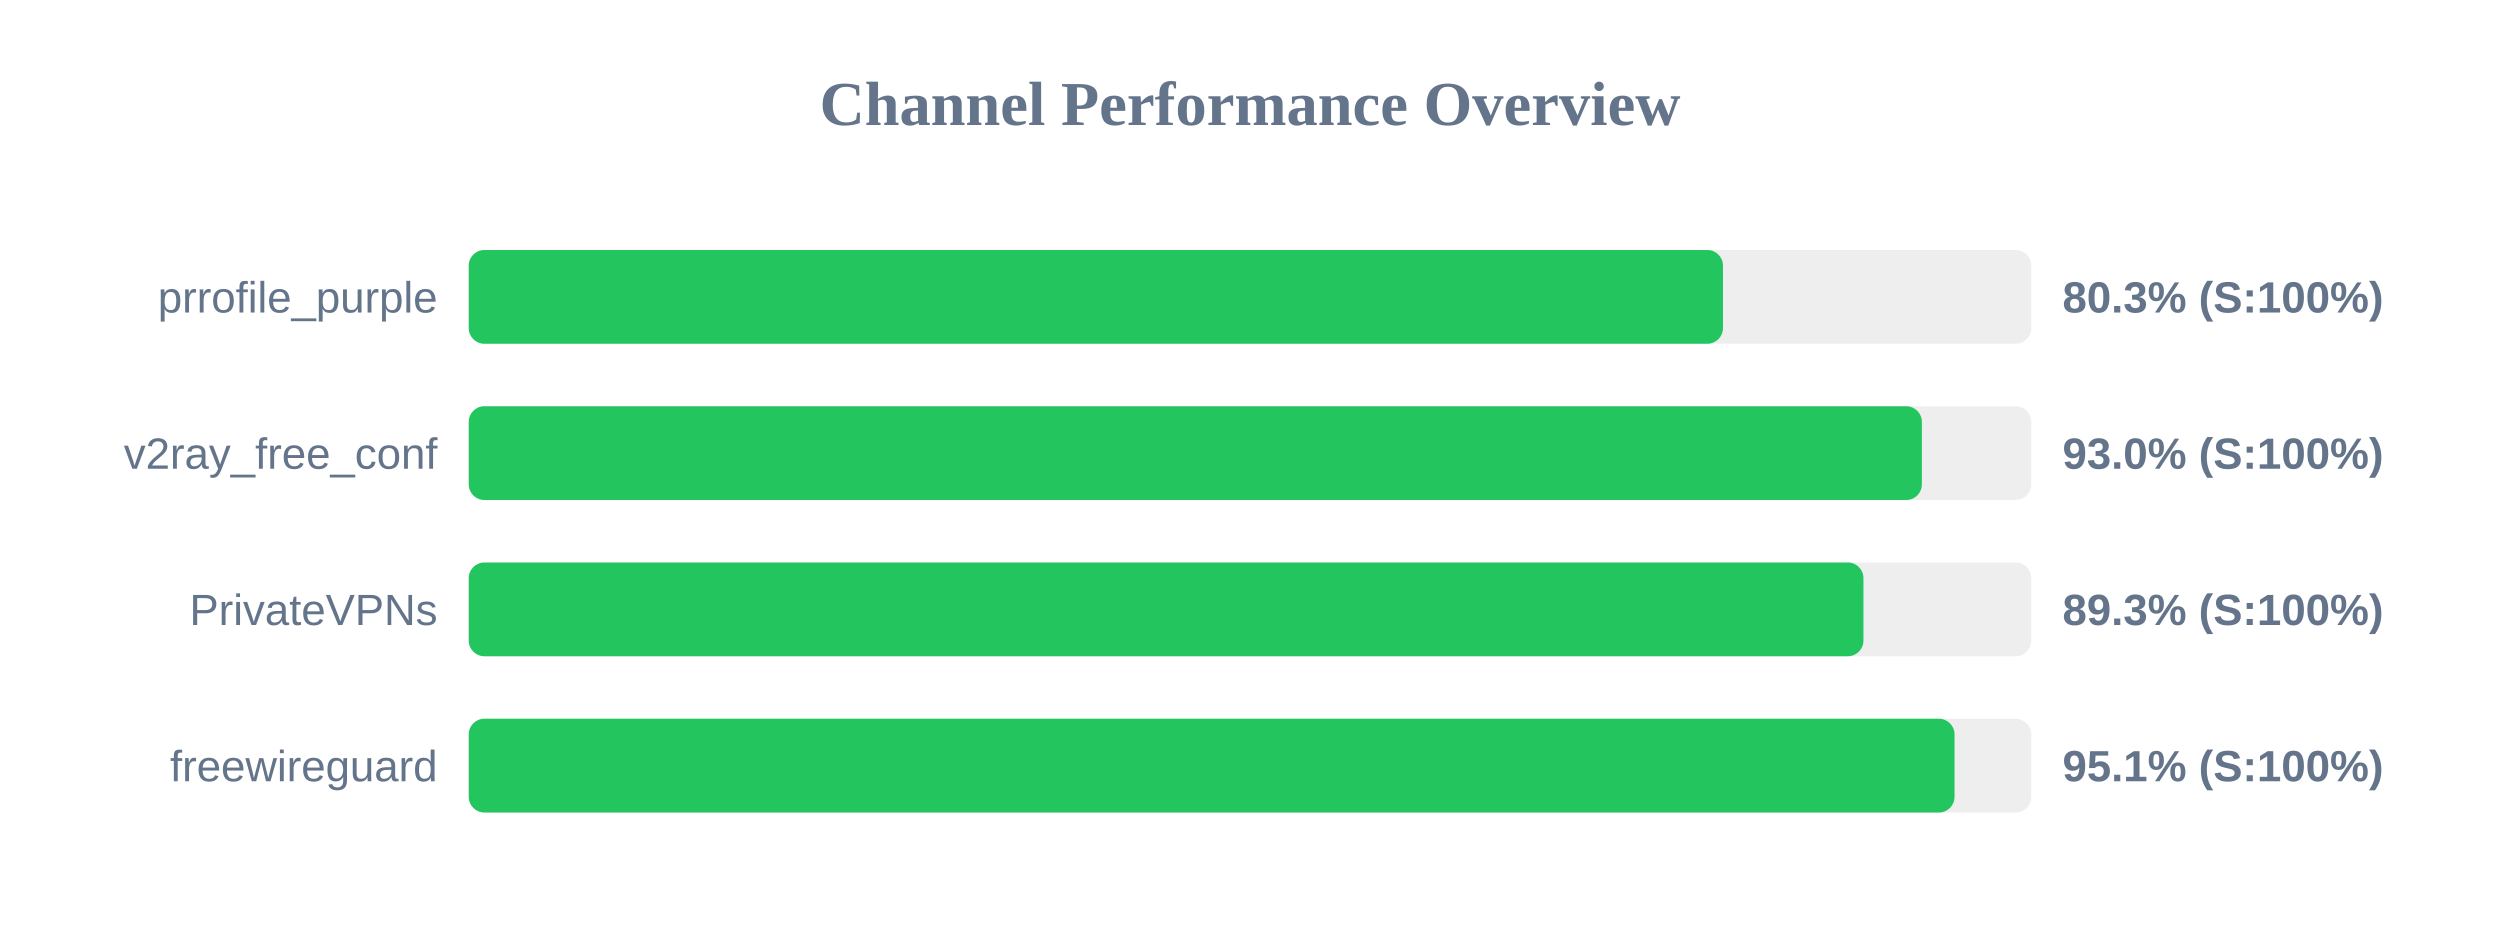
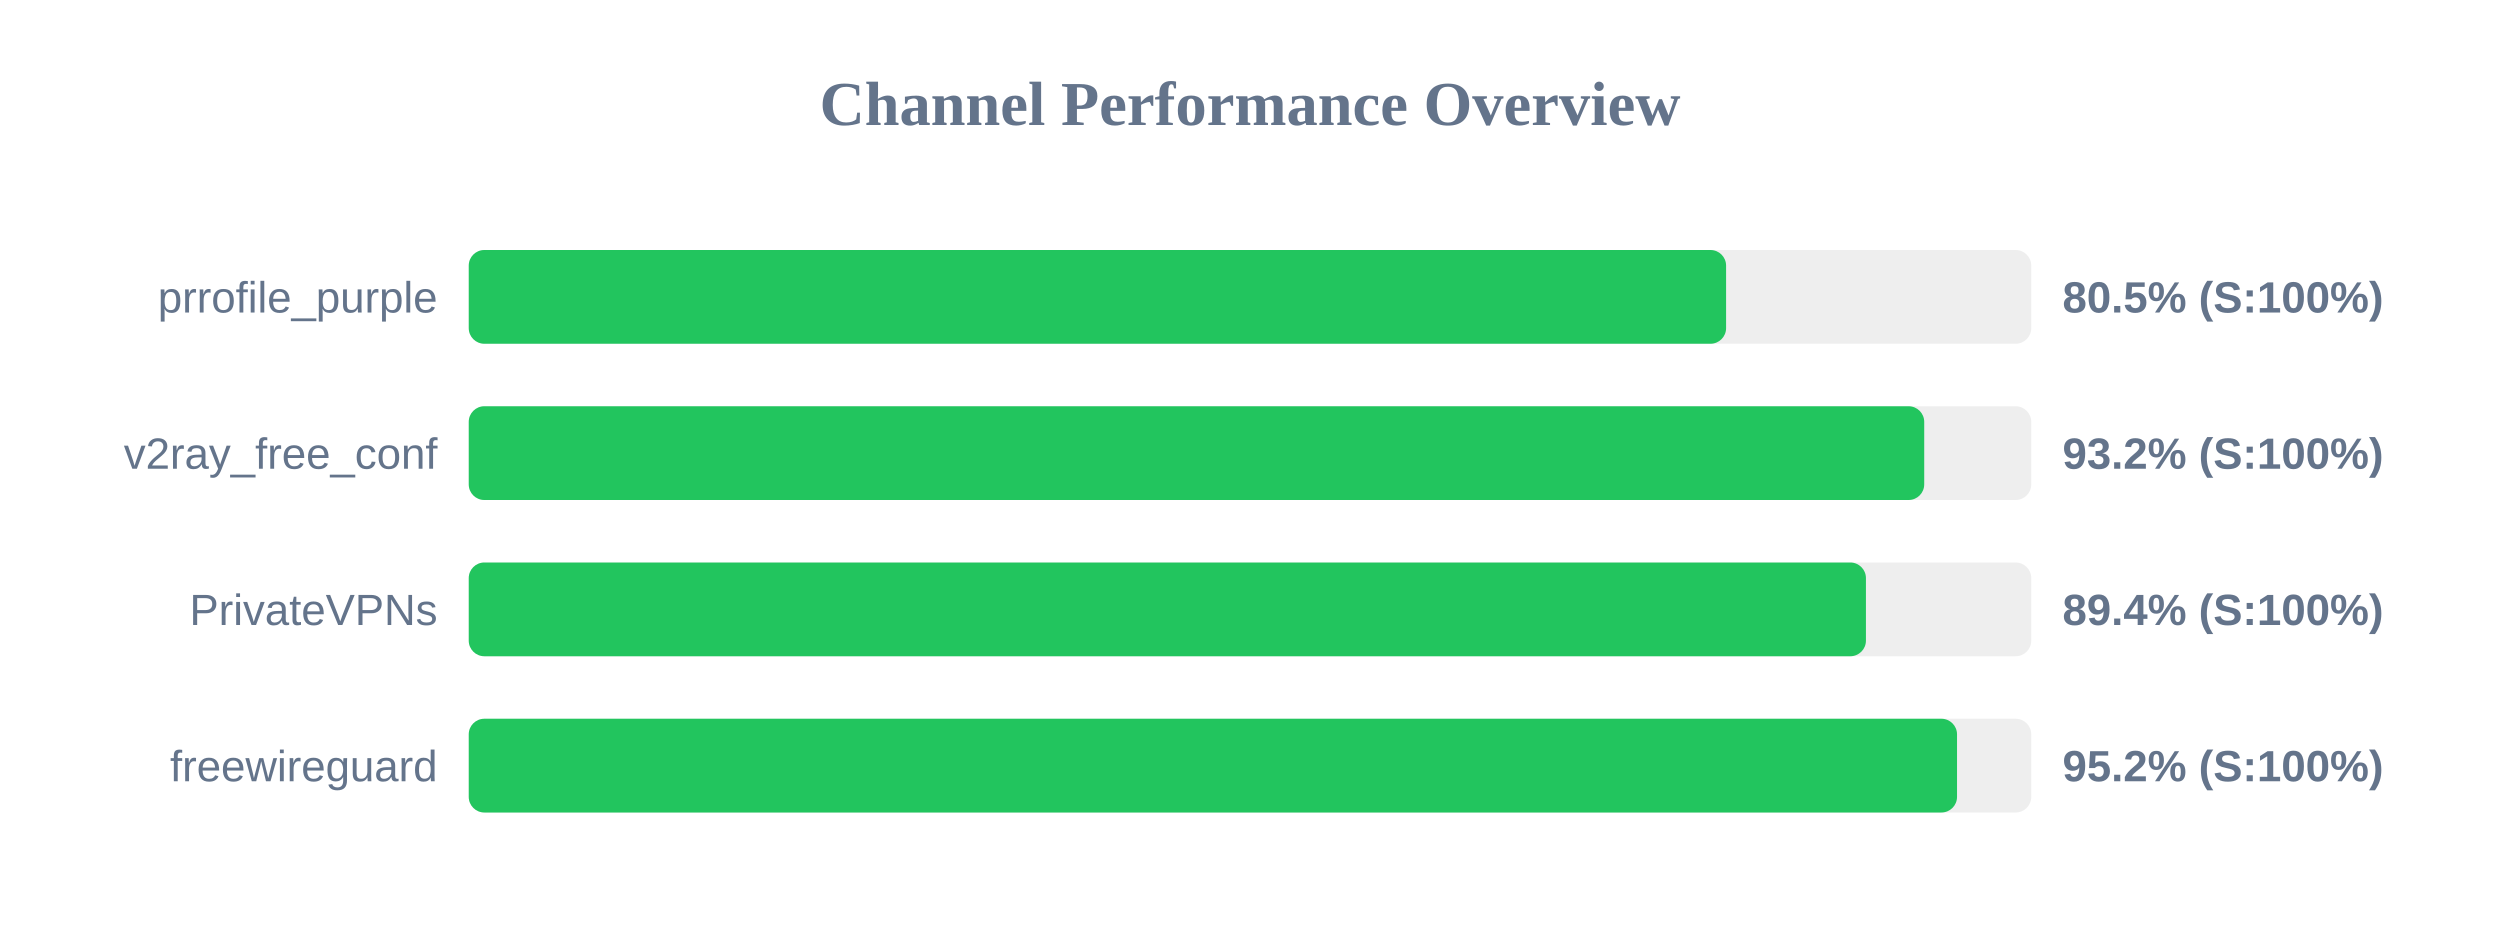
<svg xmlns="http://www.w3.org/2000/svg" width="800" height="300" version="1.1">
  <style>
        .row { font: 14px Arial; fill: #64748b; }
        .score { font: bold 14px Arial; fill: #64748b; }
    </style>
  <text x="400" y="40" text-anchor="middle" font-size="20px" font-weight="bold" fill="#64748b">Channel Performance Overview</text>
  <rect x="150" y="80" width="500" height="30" fill="#eee" rx="5" />
-   <rect x="150" y="80" width="401.35" height="30" fill="#22c55e" rx="5" />
+   <rect x="150" y="80" width="402.35" height="30" fill="#22c55e" rx="5" />
  <text x="140" y="100" text-anchor="end" class="row">prrofile_purple</text>
-   <text x="660" y="100" text-anchor="start" class="score">80.3% (S:100%)</text>
+   <text x="660" y="100" text-anchor="start" class="score">80.5% (S:100%)</text>
  <rect x="150" y="130" width="500" height="30" fill="#eee" rx="5" />
-   <rect x="150" y="130" width="465.0" height="30" fill="#22c55e" rx="5" />
+   <rect x="150" y="130" width="465.75" height="30" fill="#22c55e" rx="5" />
  <text x="140" y="150" text-anchor="end" class="row">v2ray_free_conf</text>
-   <text x="660" y="150" text-anchor="start" class="score">93.0% (S:100%)</text>
+   <text x="660" y="150" text-anchor="start" class="score">93.2% (S:100%)</text>
  <rect x="150" y="180" width="500" height="30" fill="#eee" rx="5" />
-   <rect x="150" y="180" width="446.3" height="30" fill="#22c55e" rx="5" />
+   <rect x="150" y="180" width="447.1" height="30" fill="#22c55e" rx="5" />
  <text x="140" y="200" text-anchor="end" class="row">PrivateVPNs</text>
-   <text x="660" y="200" text-anchor="start" class="score">89.3% (S:100%)</text>
+   <text x="660" y="200" text-anchor="start" class="score">89.4% (S:100%)</text>
  <rect x="150" y="230" width="500" height="30" fill="#eee" rx="5" />
-   <rect x="150" y="230" width="475.45" height="30" fill="#22c55e" rx="5" />
+   <rect x="150" y="230" width="476.25" height="30" fill="#22c55e" rx="5" />
  <text x="140" y="250" text-anchor="end" class="row">freewireguard</text>
-   <text x="660" y="250" text-anchor="start" class="score">95.1% (S:100%)</text>
+   <text x="660" y="250" text-anchor="start" class="score">95.2% (S:100%)</text>
</svg>
